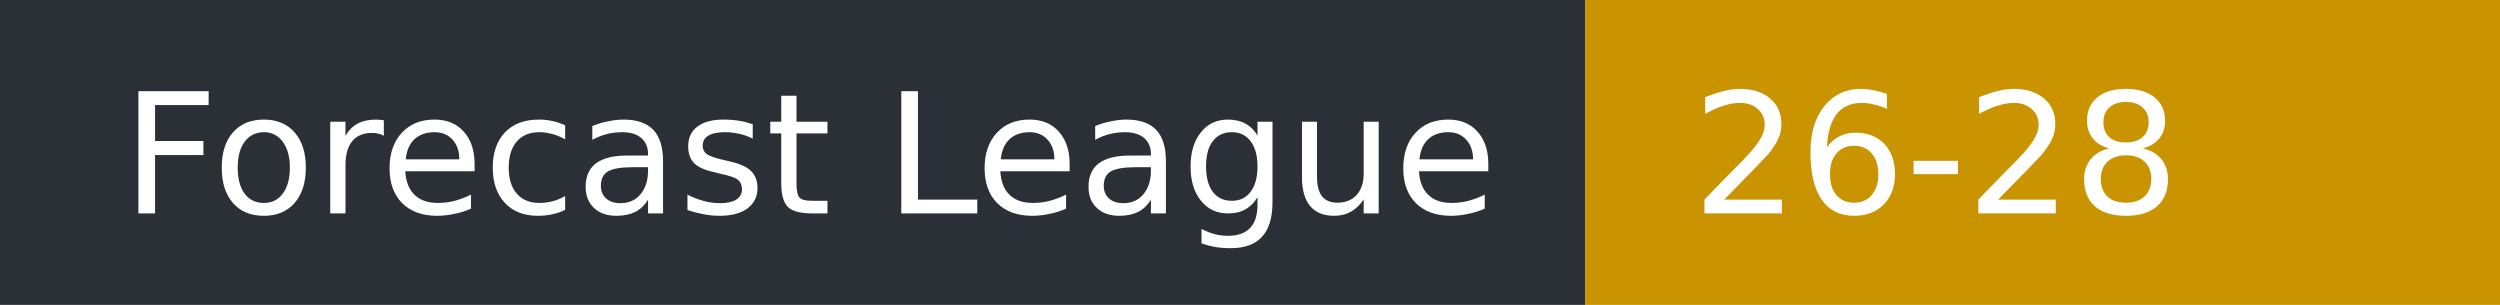
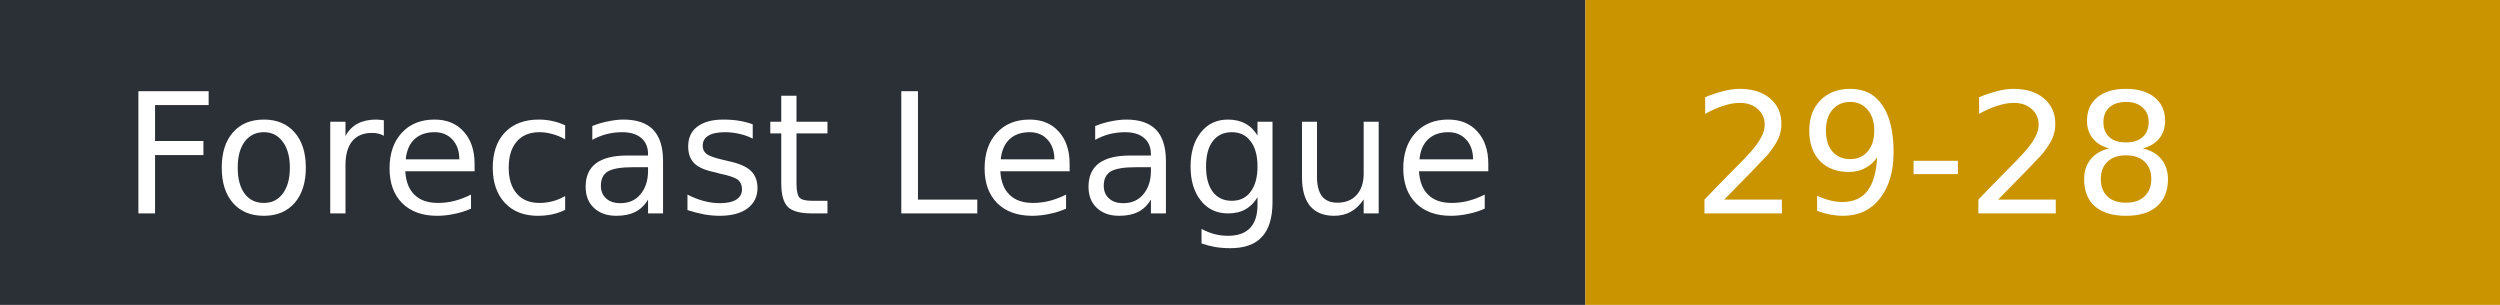
- <svg xmlns="http://www.w3.org/2000/svg" width="164" height="20" role="img" aria-label="Forecast League: 26-28">
+ <svg xmlns="http://www.w3.org/2000/svg" width="164" height="20" role="img" aria-label="Forecast League: 29-28">
  <rect width="104" height="20" fill="#2b2f36" />
  <rect x="104" width="60" height="20" fill="#c99400" />
  <g fill="#fff" font-family="Verdana,DejaVu Sans,sans-serif" font-size="11">
    <text x="8" y="14">Forecast League</text>
-     <text x="111" y="14">26-28</text>
+     <text x="111" y="14">29-28</text>
  </g>
</svg>
